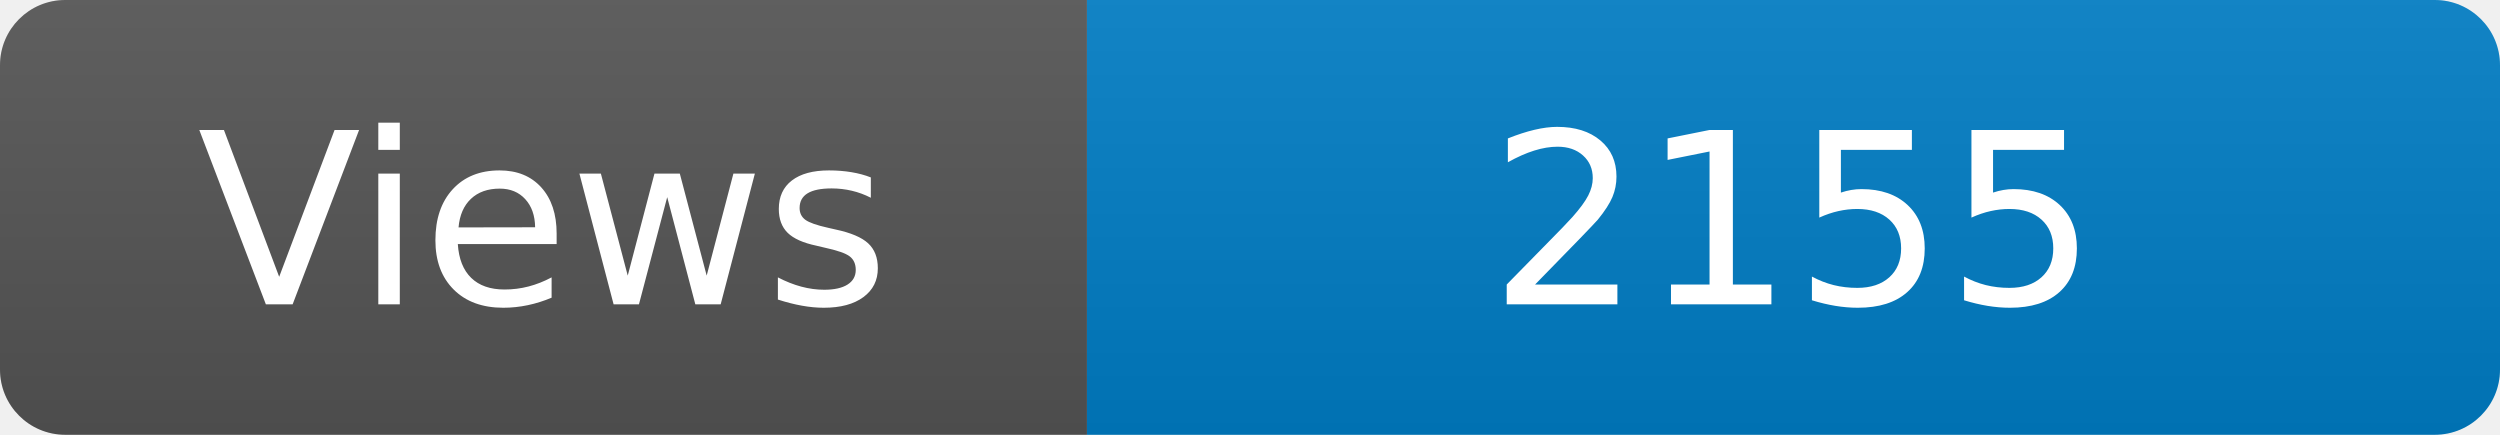
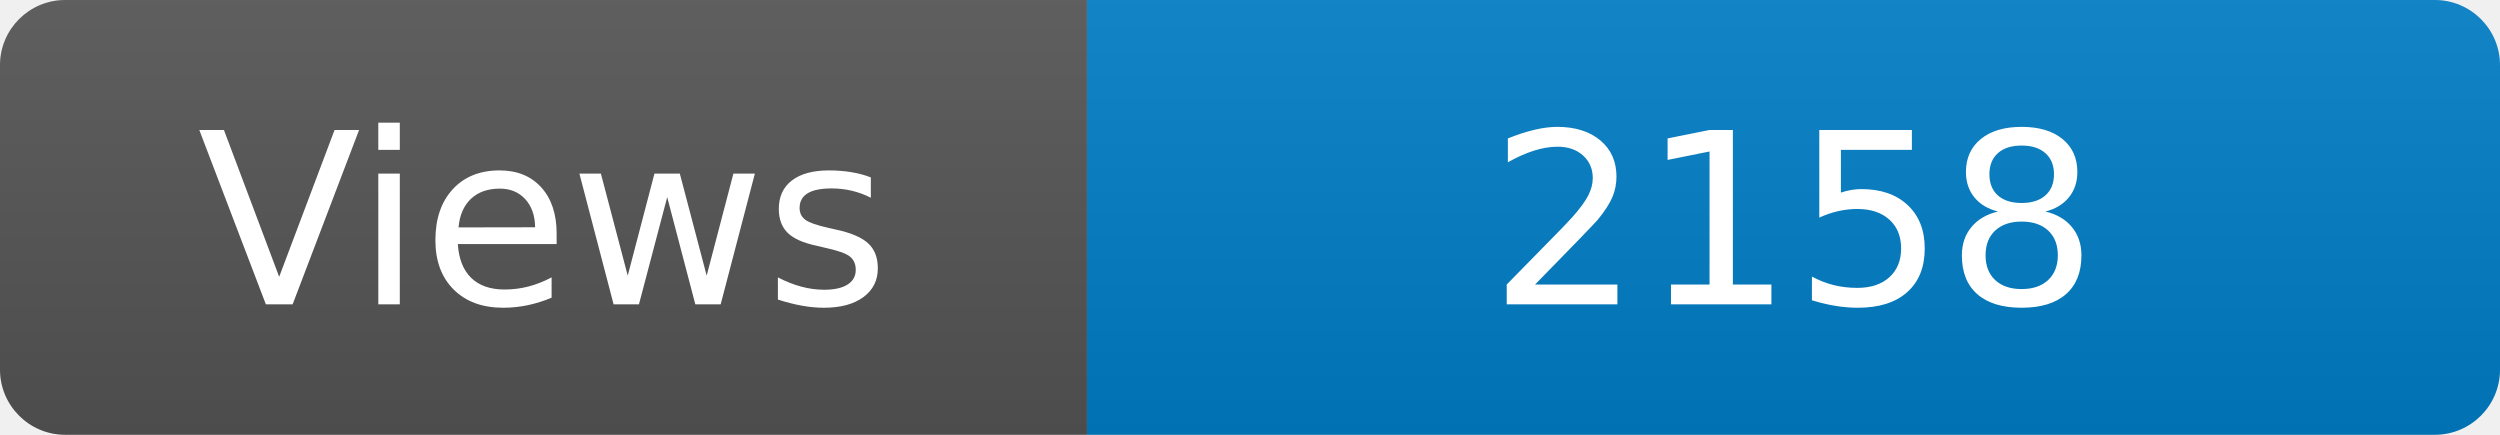
<svg xmlns="http://www.w3.org/2000/svg" width="115" height="20" role="img" aria-label="Maintained?: yes">
  <linearGradient id="s" x2="0" y2="100%">
    <stop offset="0" stop-color="#bbb" stop-opacity=".1" />
    <stop offset="1" stop-opacity=".1" />
  </linearGradient>
  <clipPath id="r">
    <rect width="115" height="20" rx="3" fill="#fff" />
  </clipPath>
  <g clip-path="url(#r)">
    <rect width="50" height="20" fill="#555" />
    <rect x="50" width="160" height="20" fill="#007ec6" />
    <rect width="115" height="20" fill="url(#s)" />
  </g>
  <g fill="#fff" text-anchor="middle" font-family="Verdana,Geneva,DejaVu Sans,sans-serif" font-size="110">
    <text x="250" y="140" transform="scale(.1)" fill="#fff">Views</text>
-     <text x="825" y="140" transform="scale(.1)" fill="#fff">2155</text>
+     <text x="825" y="140" transform="scale(.1)" fill="#fff">2158</text>
  </g>
</svg>
